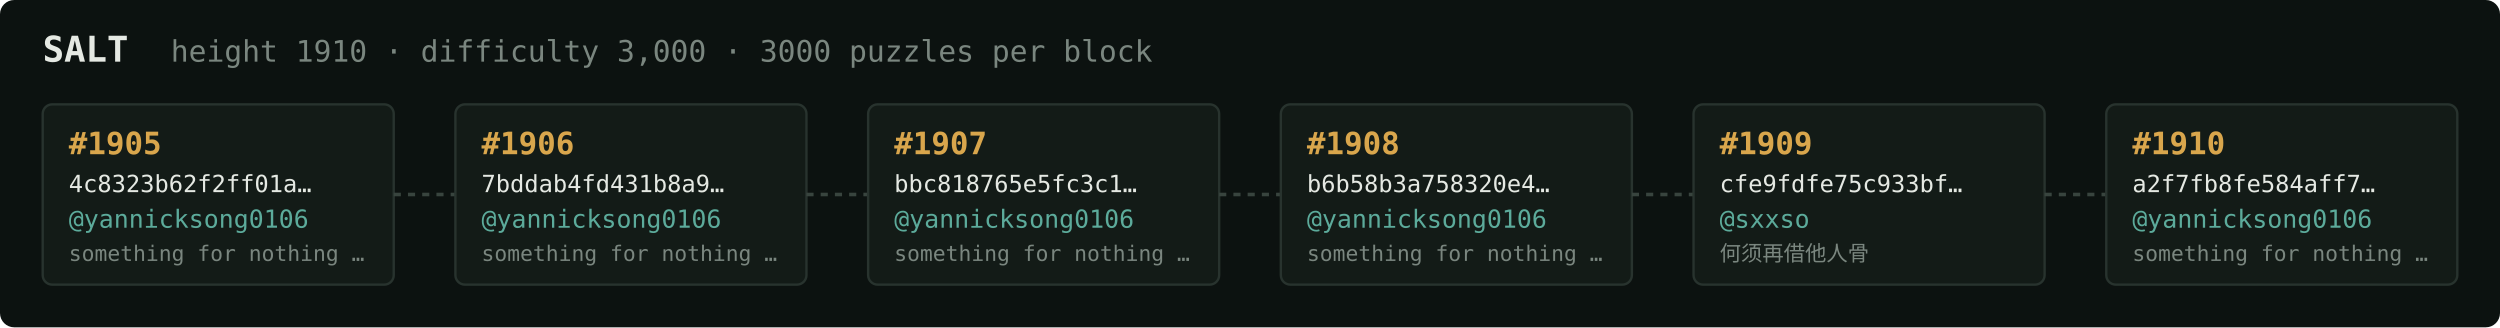
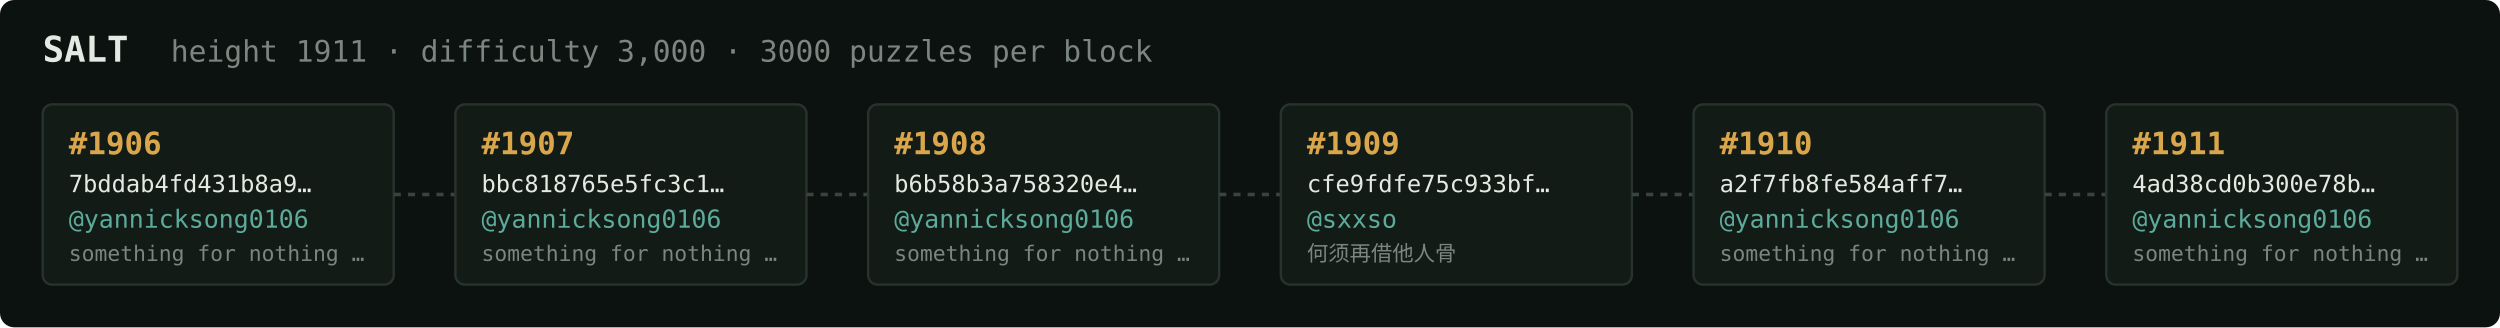
<svg xmlns="http://www.w3.org/2000/svg" width="1054" height="138" viewBox="0 0 1054 138" font-family="ui-monospace,SFMono-Regular,Menlo,monospace">
  <rect fill="#0c1210" width="1054" height="138" rx="6" />
  <text x="18" y="26" fill="#e5e9e3" font-size="15" font-weight="700">SALT</text>
-   <text x="72" y="26" fill="#7a867f" font-size="12.5">height 1910 · difficulty 3,000 · 3000 puzzles per block</text>
+   <text x="72" y="26" fill="#7a867f" font-size="12.5">height 1911 · difficulty 3,000 · 3000 puzzles per block</text>
  <rect x="18" y="44" width="148" height="76" rx="4" fill="#131b17" stroke="#28332e" stroke-width="1" />
-   <text x="29" y="65" fill="#d9a64c" font-size="13" font-weight="700">#1905</text>
-   <text x="29" y="81" fill="#e5e9e3" font-size="10">4c8323b62f2ff01a…</text>
+   <text x="29" y="65" fill="#d9a64c" font-size="13" font-weight="700">#1906</text>
+   <text x="29" y="81" fill="#e5e9e3" font-size="10">7bddab4fd431b8a9…</text>
  <text x="29" y="96" fill="#5cab9b" font-size="10.5">@yannicksong0106</text>
  <text x="29" y="110" fill="#7a867f" font-size="9">something for nothing …</text>
  <line x1="166" y1="82.0" x2="192" y2="82.0" stroke="#38443e" stroke-width="1.5" stroke-dasharray="3 3" />
  <rect x="192" y="44" width="148" height="76" rx="4" fill="#131b17" stroke="#28332e" stroke-width="1" />
-   <text x="203" y="65" fill="#d9a64c" font-size="13" font-weight="700">#1906</text>
-   <text x="203" y="81" fill="#e5e9e3" font-size="10">7bddab4fd431b8a9…</text>
+   <text x="203" y="65" fill="#d9a64c" font-size="13" font-weight="700">#1907</text>
+   <text x="203" y="81" fill="#e5e9e3" font-size="10">bbc818765e5fc3c1…</text>
  <text x="203" y="96" fill="#5cab9b" font-size="10.5">@yannicksong0106</text>
  <text x="203" y="110" fill="#7a867f" font-size="9">something for nothing …</text>
  <line x1="340" y1="82.0" x2="366" y2="82.0" stroke="#38443e" stroke-width="1.5" stroke-dasharray="3 3" />
  <rect x="366" y="44" width="148" height="76" rx="4" fill="#131b17" stroke="#28332e" stroke-width="1" />
-   <text x="377" y="65" fill="#d9a64c" font-size="13" font-weight="700">#1907</text>
-   <text x="377" y="81" fill="#e5e9e3" font-size="10">bbc818765e5fc3c1…</text>
+   <text x="377" y="65" fill="#d9a64c" font-size="13" font-weight="700">#1908</text>
+   <text x="377" y="81" fill="#e5e9e3" font-size="10">b6b58b3a758320e4…</text>
  <text x="377" y="96" fill="#5cab9b" font-size="10.5">@yannicksong0106</text>
  <text x="377" y="110" fill="#7a867f" font-size="9">something for nothing …</text>
  <line x1="514" y1="82.0" x2="540" y2="82.0" stroke="#38443e" stroke-width="1.5" stroke-dasharray="3 3" />
  <rect x="540" y="44" width="148" height="76" rx="4" fill="#131b17" stroke="#28332e" stroke-width="1" />
-   <text x="551" y="65" fill="#d9a64c" font-size="13" font-weight="700">#1908</text>
-   <text x="551" y="81" fill="#e5e9e3" font-size="10">b6b58b3a758320e4…</text>
-   <text x="551" y="96" fill="#5cab9b" font-size="10.5">@yannicksong0106</text>
-   <text x="551" y="110" fill="#7a867f" font-size="9">something for nothing …</text>
+   <text x="551" y="65" fill="#d9a64c" font-size="13" font-weight="700">#1909</text>
+   <text x="551" y="81" fill="#e5e9e3" font-size="10">cfe9fdfe75c933bf…</text>
+   <text x="551" y="96" fill="#5cab9b" font-size="10.5">@sxxso</text>
+   <text x="551" y="110" fill="#7a867f" font-size="9">何须再借他人骨</text>
  <line x1="688" y1="82.0" x2="714" y2="82.0" stroke="#38443e" stroke-width="1.5" stroke-dasharray="3 3" />
  <rect x="714" y="44" width="148" height="76" rx="4" fill="#131b17" stroke="#28332e" stroke-width="1" />
-   <text x="725" y="65" fill="#d9a64c" font-size="13" font-weight="700">#1909</text>
-   <text x="725" y="81" fill="#e5e9e3" font-size="10">cfe9fdfe75c933bf…</text>
-   <text x="725" y="96" fill="#5cab9b" font-size="10.5">@sxxso</text>
-   <text x="725" y="110" fill="#7a867f" font-size="9">何须再借他人骨</text>
+   <text x="725" y="65" fill="#d9a64c" font-size="13" font-weight="700">#1910</text>
+   <text x="725" y="81" fill="#e5e9e3" font-size="10">a2f7fb8fe584aff7…</text>
+   <text x="725" y="96" fill="#5cab9b" font-size="10.5">@yannicksong0106</text>
+   <text x="725" y="110" fill="#7a867f" font-size="9">something for nothing …</text>
  <line x1="862" y1="82.0" x2="888" y2="82.0" stroke="#38443e" stroke-width="1.5" stroke-dasharray="3 3" />
  <rect x="888" y="44" width="148" height="76" rx="4" fill="#131b17" stroke="#28332e" stroke-width="1" />
-   <text x="899" y="65" fill="#d9a64c" font-size="13" font-weight="700">#1910</text>
-   <text x="899" y="81" fill="#e5e9e3" font-size="10">a2f7fb8fe584aff7…</text>
+   <text x="899" y="65" fill="#d9a64c" font-size="13" font-weight="700">#1911</text>
+   <text x="899" y="81" fill="#e5e9e3" font-size="10">4ad38cd0b300e78b…</text>
  <text x="899" y="96" fill="#5cab9b" font-size="10.5">@yannicksong0106</text>
  <text x="899" y="110" fill="#7a867f" font-size="9">something for nothing …</text>
</svg>
